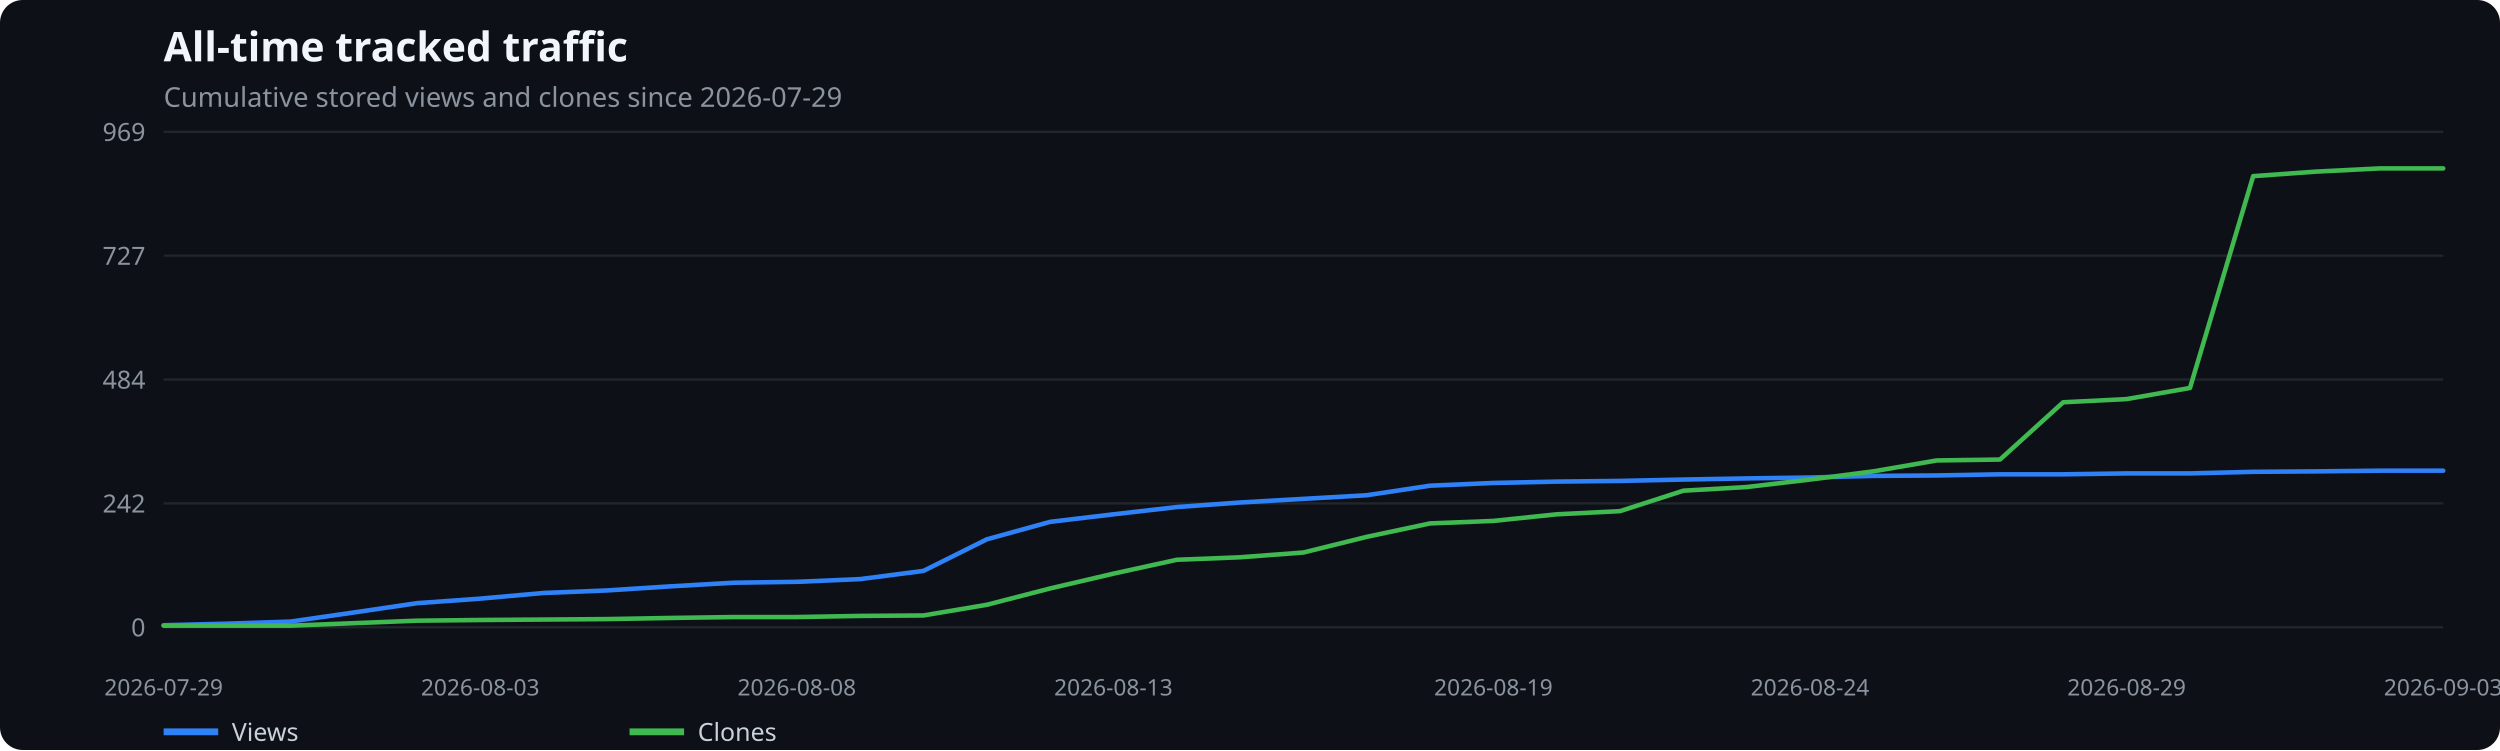
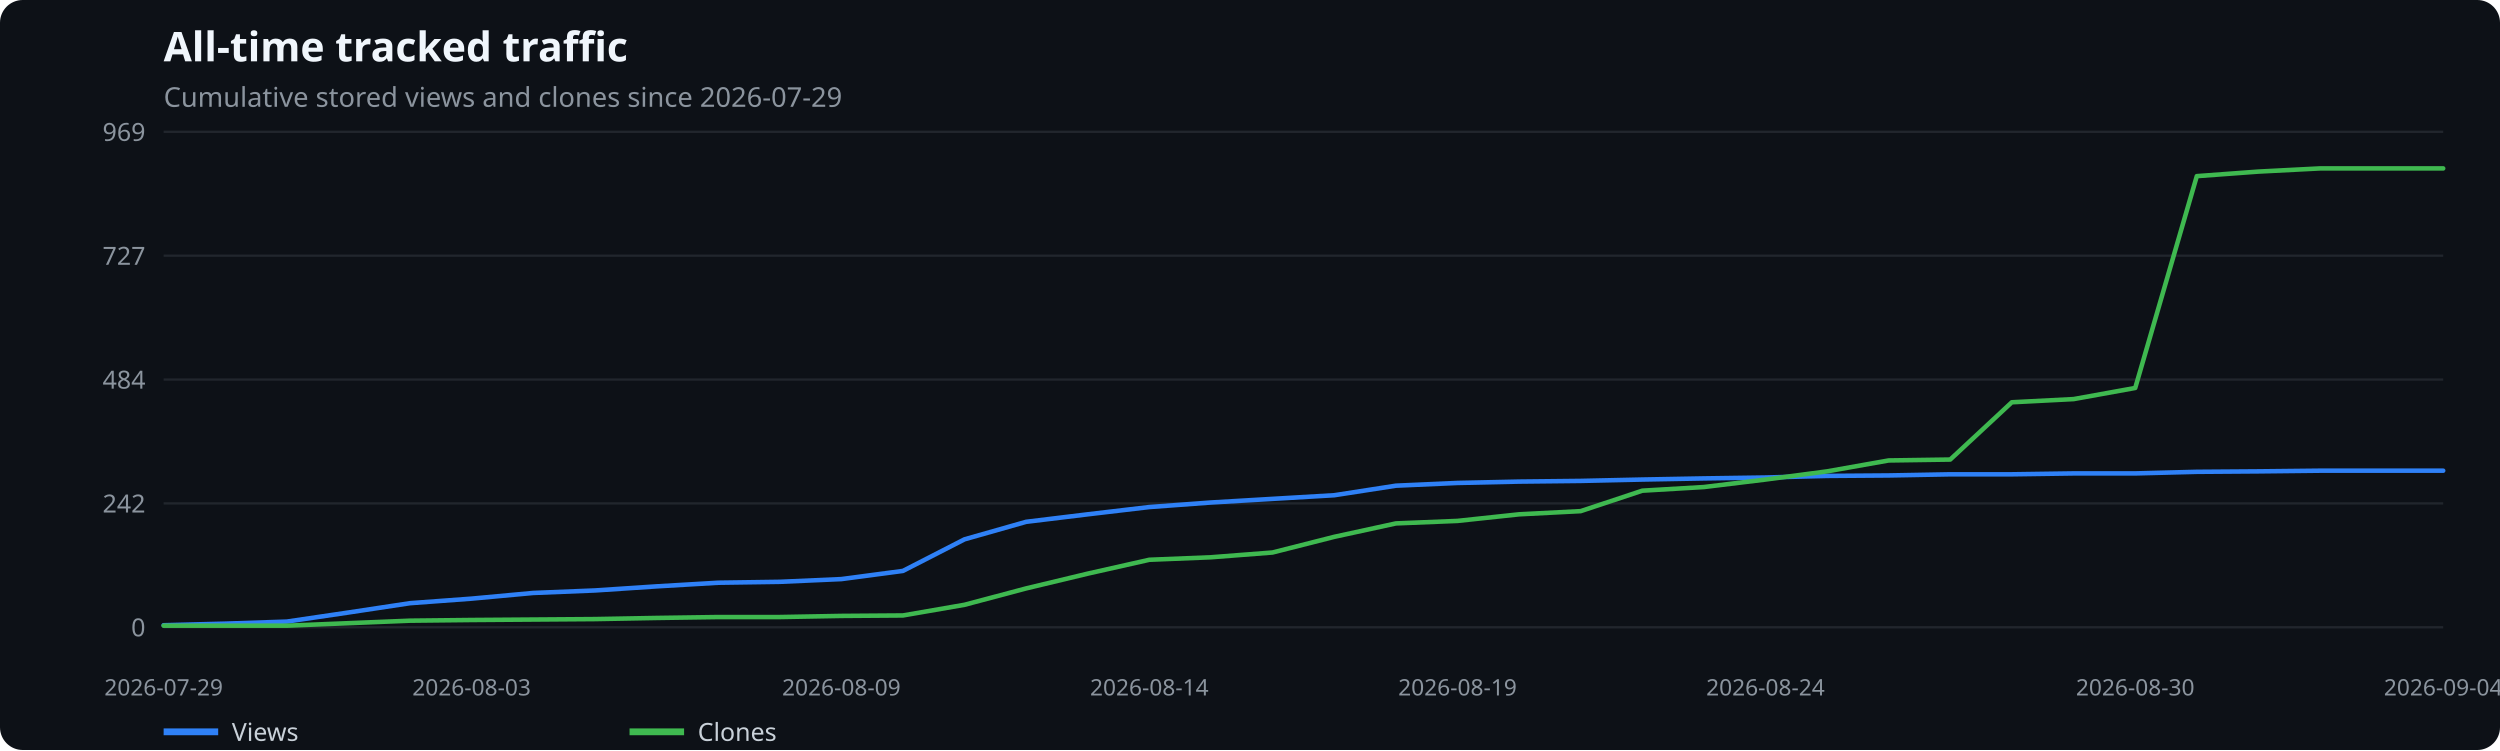
<svg xmlns="http://www.w3.org/2000/svg" width="1100" height="330" viewBox="0 0 1100 330" role="img" aria-label="All-time tracked traffic">
  <rect width="100%" height="100%" fill="#0d1117" rx="10" />
  <text x="72" y="27" fill="#f0f6fc" font-family="system-ui,sans-serif" font-size="18" font-weight="600">All-time tracked traffic</text>
  <text x="72" y="47" fill="#8b949e" font-family="system-ui,sans-serif" font-size="12">Cumulative stored views and clones since 2026-07-29</text>
  <line x1="72" x2="1075" y1="276.0" y2="276.0" stroke="#21262d" />
  <text x="64" y="280.0" text-anchor="end" fill="#8b949e" font-family="system-ui,sans-serif" font-size="11">0</text>
  <line x1="72" x2="1075" y1="221.5" y2="221.5" stroke="#21262d" />
  <text x="64" y="225.5" text-anchor="end" fill="#8b949e" font-family="system-ui,sans-serif" font-size="11">242</text>
  <line x1="72" x2="1075" y1="167.0" y2="167.0" stroke="#21262d" />
  <text x="64" y="171.0" text-anchor="end" fill="#8b949e" font-family="system-ui,sans-serif" font-size="11">484</text>
  <line x1="72" x2="1075" y1="112.5" y2="112.5" stroke="#21262d" />
  <text x="64" y="116.5" text-anchor="end" fill="#8b949e" font-family="system-ui,sans-serif" font-size="11">727</text>
  <line x1="72" x2="1075" y1="58.0" y2="58.0" stroke="#21262d" />
  <text x="64" y="62.0" text-anchor="end" fill="#8b949e" font-family="system-ui,sans-serif" font-size="11">969</text>
  <text x="72.0" y="306" text-anchor="middle" fill="#8b949e" font-family="system-ui,sans-serif" font-size="10">2026-07-29</text>
-   <text x="211.3" y="306" text-anchor="middle" fill="#8b949e" font-family="system-ui,sans-serif" font-size="10">2026-08-03</text>
-   <text x="350.6" y="306" text-anchor="middle" fill="#8b949e" font-family="system-ui,sans-serif" font-size="10">2026-08-08</text>
-   <text x="489.9" y="306" text-anchor="middle" fill="#8b949e" font-family="system-ui,sans-serif" font-size="10">2026-08-13</text>
-   <text x="657.1" y="306" text-anchor="middle" fill="#8b949e" font-family="system-ui,sans-serif" font-size="10">2026-08-19</text>
-   <text x="796.4" y="306" text-anchor="middle" fill="#8b949e" font-family="system-ui,sans-serif" font-size="10">2026-08-24</text>
-   <text x="935.7" y="306" text-anchor="middle" fill="#8b949e" font-family="system-ui,sans-serif" font-size="10">2026-08-29</text>
-   <text x="1075.0" y="306" text-anchor="middle" fill="#8b949e" font-family="system-ui,sans-serif" font-size="10">2026-09-03</text>
-   <polyline points="72.0,275.1 99.9,274.4 127.7,273.5 155.6,269.5 183.4,265.4 211.3,263.4 239.2,260.9 267.0,259.8 294.9,258.0 322.8,256.4 350.6,256.0 378.5,254.8 406.3,251.2 434.2,237.3 462.1,229.6 489.9,226.3 517.8,223.1 545.6,221.1 573.5,219.5 601.4,217.9 629.2,213.7 657.1,212.5 684.9,211.9 712.8,211.6 740.7,211.0 768.5,210.5 796.4,210.1 824.2,209.4 852.1,209.2 880.0,208.7 907.8,208.7 935.7,208.3 963.6,208.3 991.4,207.6 1019.3,207.4 1047.1,207.1 1075.0,207.1" fill="none" stroke="#2f81f7" stroke-width="2" stroke-linecap="round" stroke-linejoin="round" />
+   <text x="207.5" y="306" text-anchor="middle" fill="#8b949e" font-family="system-ui,sans-serif" font-size="10">2026-08-03</text>
+   <text x="370.2" y="306" text-anchor="middle" fill="#8b949e" font-family="system-ui,sans-serif" font-size="10">2026-08-09</text>
+   <text x="505.7" y="306" text-anchor="middle" fill="#8b949e" font-family="system-ui,sans-serif" font-size="10">2026-08-14</text>
+   <text x="641.3" y="306" text-anchor="middle" fill="#8b949e" font-family="system-ui,sans-serif" font-size="10">2026-08-19</text>
+   <text x="776.8" y="306" text-anchor="middle" fill="#8b949e" font-family="system-ui,sans-serif" font-size="10">2026-08-24</text>
+   <text x="939.5" y="306" text-anchor="middle" fill="#8b949e" font-family="system-ui,sans-serif" font-size="10">2026-08-30</text>
+   <text x="1075.0" y="306" text-anchor="middle" fill="#8b949e" font-family="system-ui,sans-serif" font-size="10">2026-09-04</text>
+   <polyline points="72.0,275.1 99.1,274.4 126.2,273.5 153.3,269.5 180.4,265.4 207.5,263.4 234.6,260.9 261.8,259.8 288.9,258.0 316.0,256.4 343.1,256.0 370.2,254.8 397.3,251.2 424.4,237.3 451.5,229.6 478.6,226.3 505.7,223.1 532.8,221.1 559.9,219.5 587.1,217.9 614.2,213.7 641.3,212.5 668.4,211.9 695.5,211.6 722.6,211.0 749.7,210.5 776.8,210.1 803.9,209.4 831.0,209.2 858.1,208.7 885.2,208.7 912.4,208.3 939.5,208.3 966.6,207.6 993.7,207.4 1020.8,207.1 1047.9,207.1 1075.0,207.1" fill="none" stroke="#2f81f7" stroke-width="2" stroke-linecap="round" stroke-linejoin="round" />
  <line x1="72" x2="96" y1="322" y2="322" stroke="#2f81f7" stroke-width="3" />
  <text x="102" y="326" fill="#c9d1d9" font-family="system-ui,sans-serif" font-size="11">Views</text>
-   <polyline points="72.0,275.3 99.9,275.3 127.7,275.3 155.6,274.2 183.4,273.1 211.3,272.8 239.2,272.6 267.0,272.4 294.9,271.9 322.8,271.5 350.6,271.5 378.5,271.0 406.3,270.8 434.2,266.1 462.1,258.9 489.9,252.4 517.8,246.3 545.6,245.2 573.5,243.1 601.4,236.2 629.2,230.3 657.1,229.2 684.9,226.3 712.8,224.9 740.7,215.9 768.5,214.3 796.4,211.0 824.2,207.4 852.1,202.6 880.0,202.2 907.8,177.0 935.7,175.6 963.6,170.7 991.4,77.5 1019.3,75.5 1047.1,74.1 1075.0,74.1" fill="none" stroke="#3fb950" stroke-width="2" stroke-linecap="round" stroke-linejoin="round" />
+   <polyline points="72.0,275.3 99.1,275.3 126.2,275.3 153.3,274.2 180.4,273.1 207.5,272.8 234.6,272.6 261.8,272.4 288.9,271.9 316.0,271.5 343.1,271.5 370.2,271.0 397.3,270.8 424.4,266.1 451.5,258.9 478.6,252.4 505.7,246.3 532.8,245.2 559.9,243.1 587.1,236.2 614.2,230.3 641.3,229.2 668.4,226.3 695.5,224.9 722.6,215.9 749.7,214.3 776.8,211.0 803.9,207.4 831.0,202.6 858.1,202.2 885.2,177.0 912.4,175.6 939.5,170.7 966.6,77.5 993.7,75.5 1020.8,74.1 1047.9,74.1 1075.0,74.1" fill="none" stroke="#3fb950" stroke-width="2" stroke-linecap="round" stroke-linejoin="round" />
  <line x1="277" x2="301" y1="322" y2="322" stroke="#3fb950" stroke-width="3" />
  <text x="307" y="326" fill="#c9d1d9" font-family="system-ui,sans-serif" font-size="11">Clones</text>
</svg>
